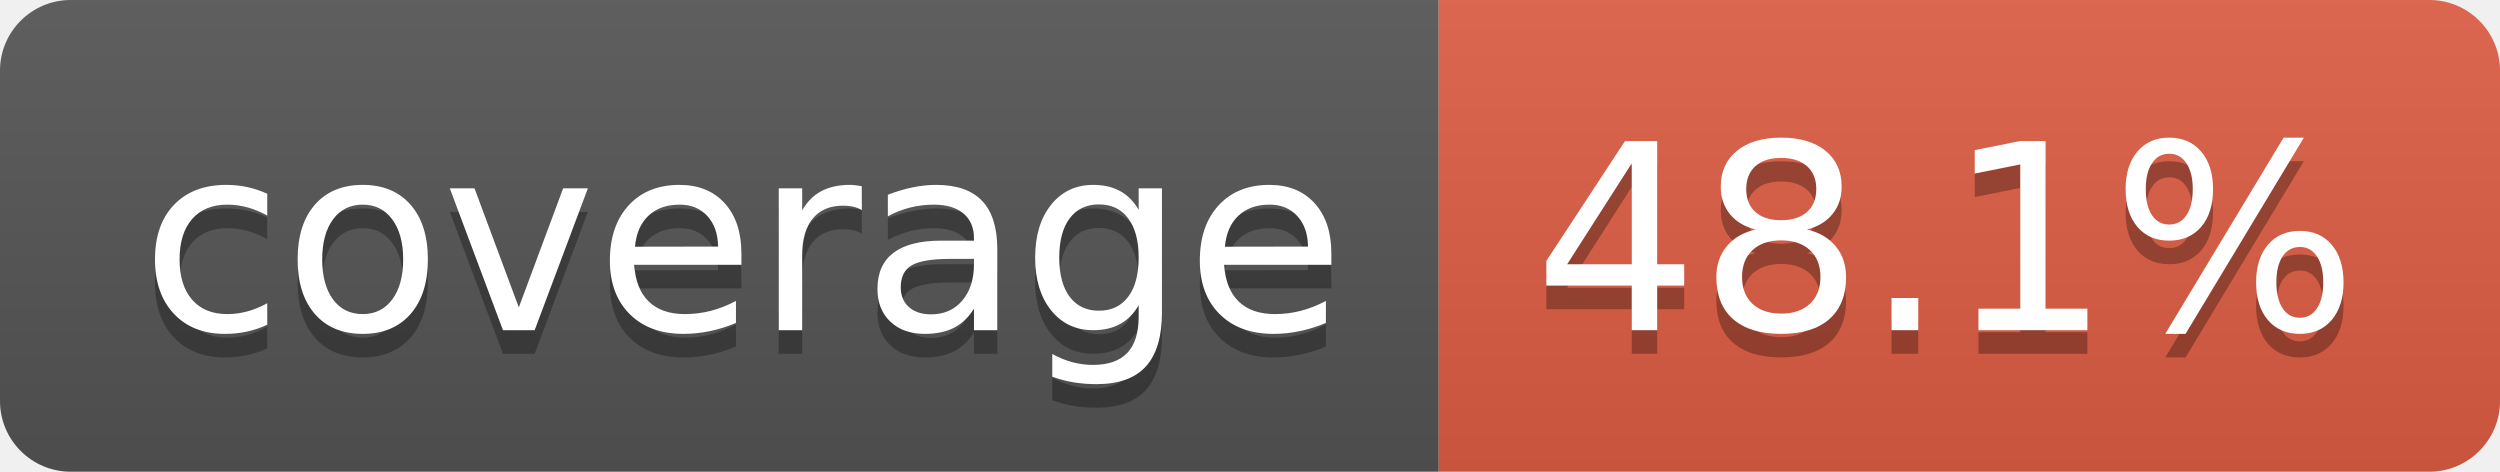
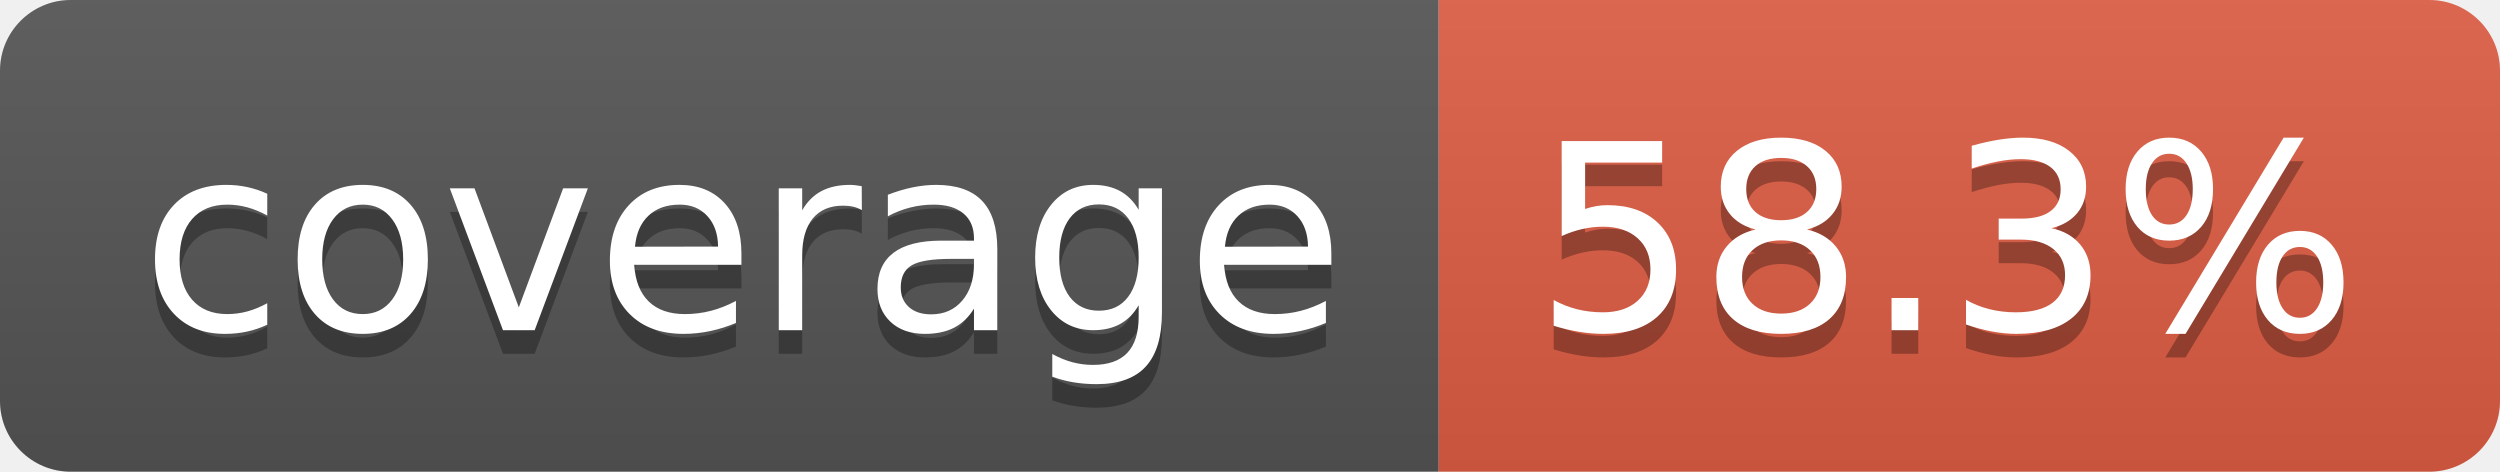
- <svg xmlns="http://www.w3.org/2000/svg" width="106" height="20" role="img" aria-label="coverage: 48.1%">
+ <svg xmlns="http://www.w3.org/2000/svg" width="106" height="20" role="img" aria-label="coverage: 58.3%">
  <linearGradient id="s" x2="0" y2="100%">
    <stop offset="0" stop-color="#bbb" stop-opacity=".1" />
    <stop offset="1" stop-opacity=".1" />
  </linearGradient>
  <clipPath id="r">
    <rect width="106" height="20" rx="3" fill="#fff" />
  </clipPath>
  <g clip-path="url(#r)">
    <rect width="61" height="20" fill="#555" />
    <rect x="61" width="45" height="20" fill="#e05d44" />
    <rect width="106" height="20" fill="url(#s)" />
  </g>
  <g fill="#fff" text-anchor="middle" font-family="Verdana,Geneva,DejaVu Sans,sans-serif" text-rendering="geometricPrecision" font-size="110">
    <text aria-hidden="true" x="315" y="150" fill="#010101" fill-opacity=".3" transform="scale(.1)" textLength="510">coverage</text>
    <text x="315" y="140" transform="scale(.1)" fill="#fff" textLength="510">coverage</text>
-     <text aria-hidden="true" x="825" y="150" fill="#010101" fill-opacity=".3" transform="scale(.1)" textLength="350">48.1%</text>
-     <text x="825" y="140" transform="scale(.1)" fill="#fff" textLength="350">48.1%</text>
+     <text aria-hidden="true" x="825" y="150" fill="#010101" fill-opacity=".3" transform="scale(.1)" textLength="350">58.3%</text>
+     <text x="825" y="140" transform="scale(.1)" fill="#fff" textLength="350">58.3%</text>
  </g>
</svg>
